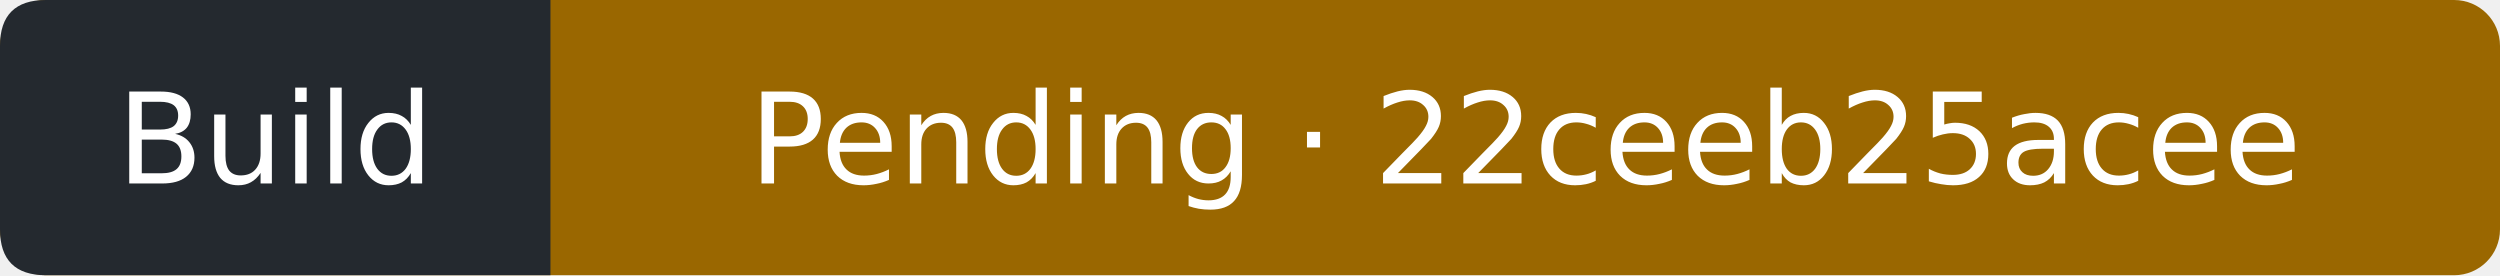
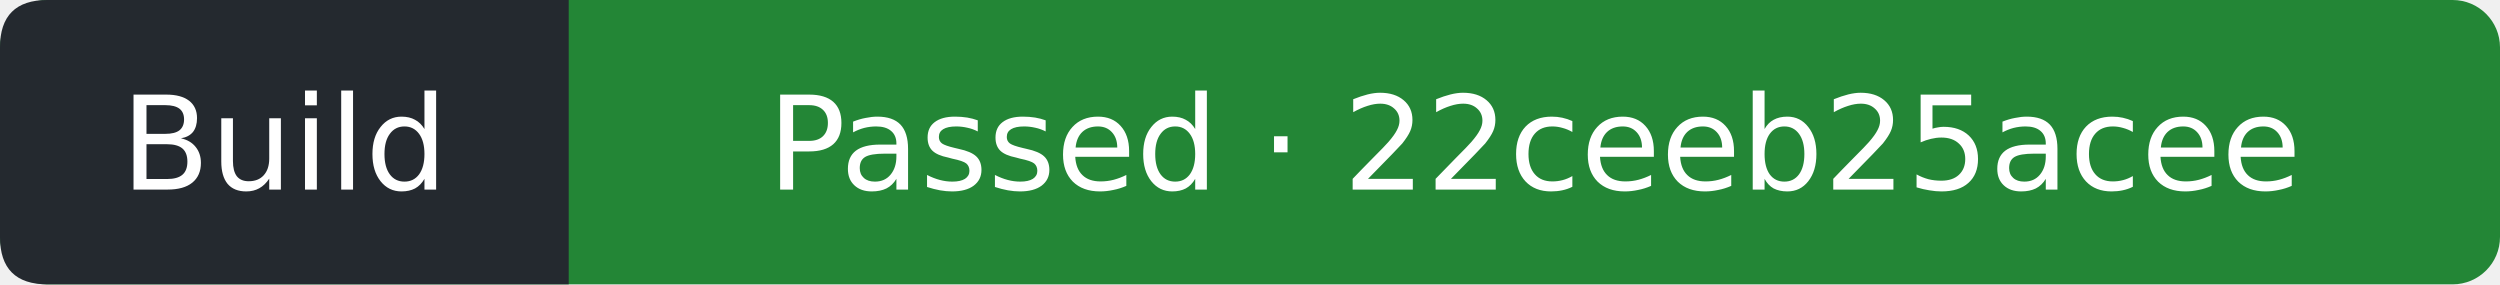
- <svg xmlns="http://www.w3.org/2000/svg" width="218" height="24" viewBox="0 0 218 24" role="img" aria-label="Build: Pending; covered commit 22ceeb25acee99dbe04337973a77d6389a462a04; observed 2026-10-11T16:04:20Z">
-   <rect width="218" height="24" rx="4" fill="#9a6700" />
+ <svg xmlns="http://www.w3.org/2000/svg" width="211" height="24" viewBox="0 0 211 24" role="img" aria-label="Build: Passed; covered commit 22ceeb25acee99dbe04337973a77d6389a462a04; observed 2026-10-11T16:05:06Z">
+   <rect width="211" height="24" rx="4" fill="#238636" />
  <path d="M4 0H48V24H4Q0 24 0 20V4Q0 0 4 0" fill="#24292f" />
  <g fill="#fff" text-anchor="middle" font-family="Verdana,DejaVu Sans,sans-serif" font-size="11">
    <text x="24" y="16">Build</text>
-     <text x="133" y="16">Pending · 22ceeb25acee</text>
+     <text x="129.5" y="16">Passed · 22ceeb25acee</text>
  </g>
</svg>
